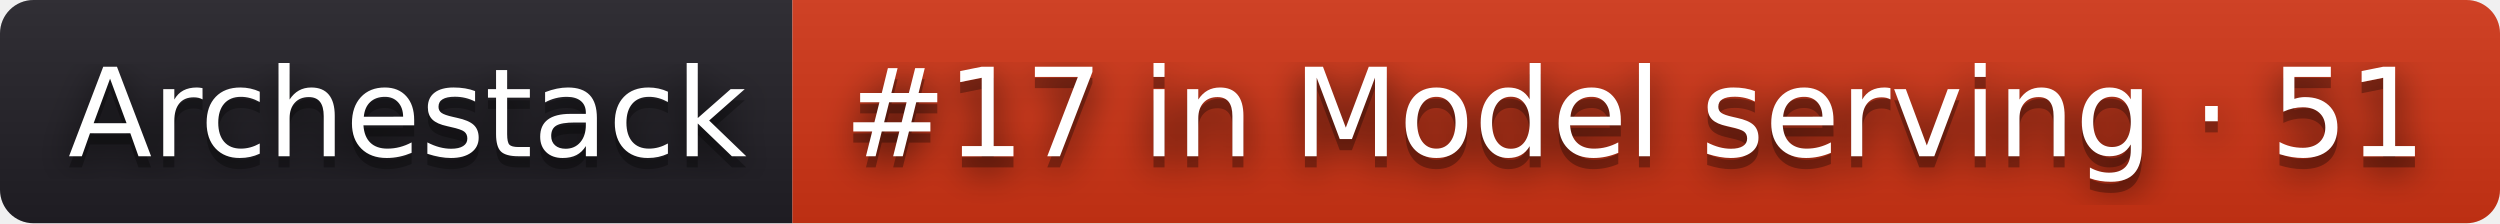
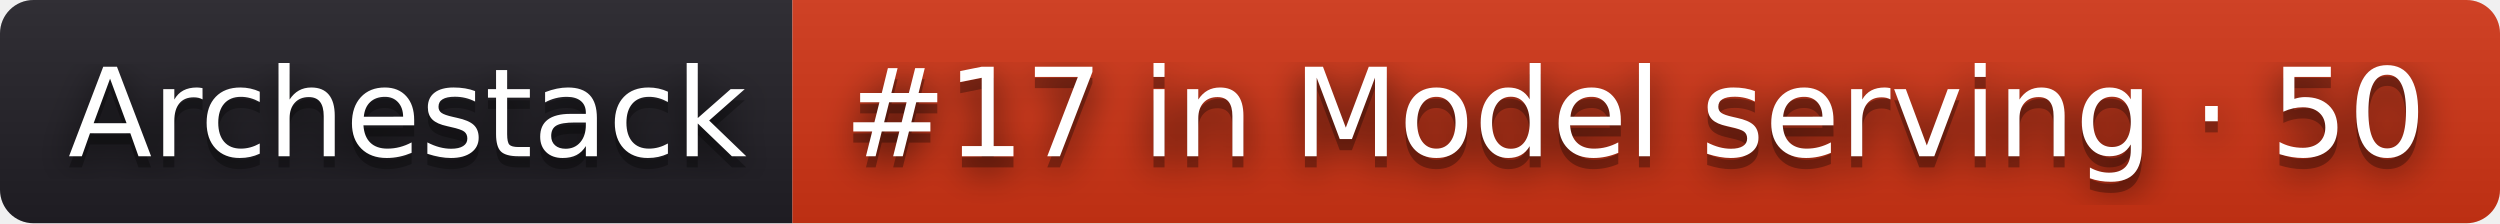
- <svg xmlns="http://www.w3.org/2000/svg" width="224" height="20" role="img" aria-label="Archestack: #17 in Model serving · 51">
+ <svg xmlns="http://www.w3.org/2000/svg" width="224" height="20" role="img" aria-label="Archestack: #17 in Model serving · 50">
  <filter id="blur">
    <feGaussianBlur stdDeviation="16" />
  </filter>
  <linearGradient id="s" x2="0" y2="100%">
    <stop offset="0" stop-color="#bbb" stop-opacity=".1" />
    <stop offset="1" stop-opacity=".1" />
  </linearGradient>
  <clipPath id="r">
    <rect width="224" height="20" rx="3" />
  </clipPath>
  <g clip-path="url(#r)">
    <rect width="71" height="20" fill="#211f26" />
    <rect x="71" width="153" height="20" fill="#d13415" />
    <rect width="224" height="20" fill="url(#s)" />
  </g>
  <g fill="#fff" text-anchor="middle" font-family="Verdana,Geneva,DejaVu Sans,sans-serif" text-rendering="geometricPrecision" font-size="110">
    <g transform="scale(.1)">
      <g aria-hidden="true" fill="#010101">
        <text x="365" y="150" fill-opacity=".8" filter="url(#blur)" textLength="610">Archestack</text>
        <text x="365" y="150" fill-opacity=".3" textLength="610">Archestack</text>
      </g>
      <text x="365" y="140" textLength="610">Archestack</text>
    </g>
    <g transform="scale(.1)">
      <g aria-hidden="true" fill="#010101">
-         <text x="1465" y="150" fill-opacity=".8" filter="url(#blur)" textLength="1430">#17 in Model serving · 51</text>
-         <text x="1465" y="150" fill-opacity=".3" textLength="1430">#17 in Model serving · 51</text>
+         <text x="1465" y="150" fill-opacity=".8" filter="url(#blur)" textLength="1430">#17 in Model serving · 50</text>
+         <text x="1465" y="150" fill-opacity=".3" textLength="1430">#17 in Model serving · 50</text>
      </g>
-       <text x="1465" y="140" textLength="1430">#17 in Model serving · 51</text>
+       <text x="1465" y="140" textLength="1430">#17 in Model serving · 50</text>
    </g>
  </g>
</svg>
